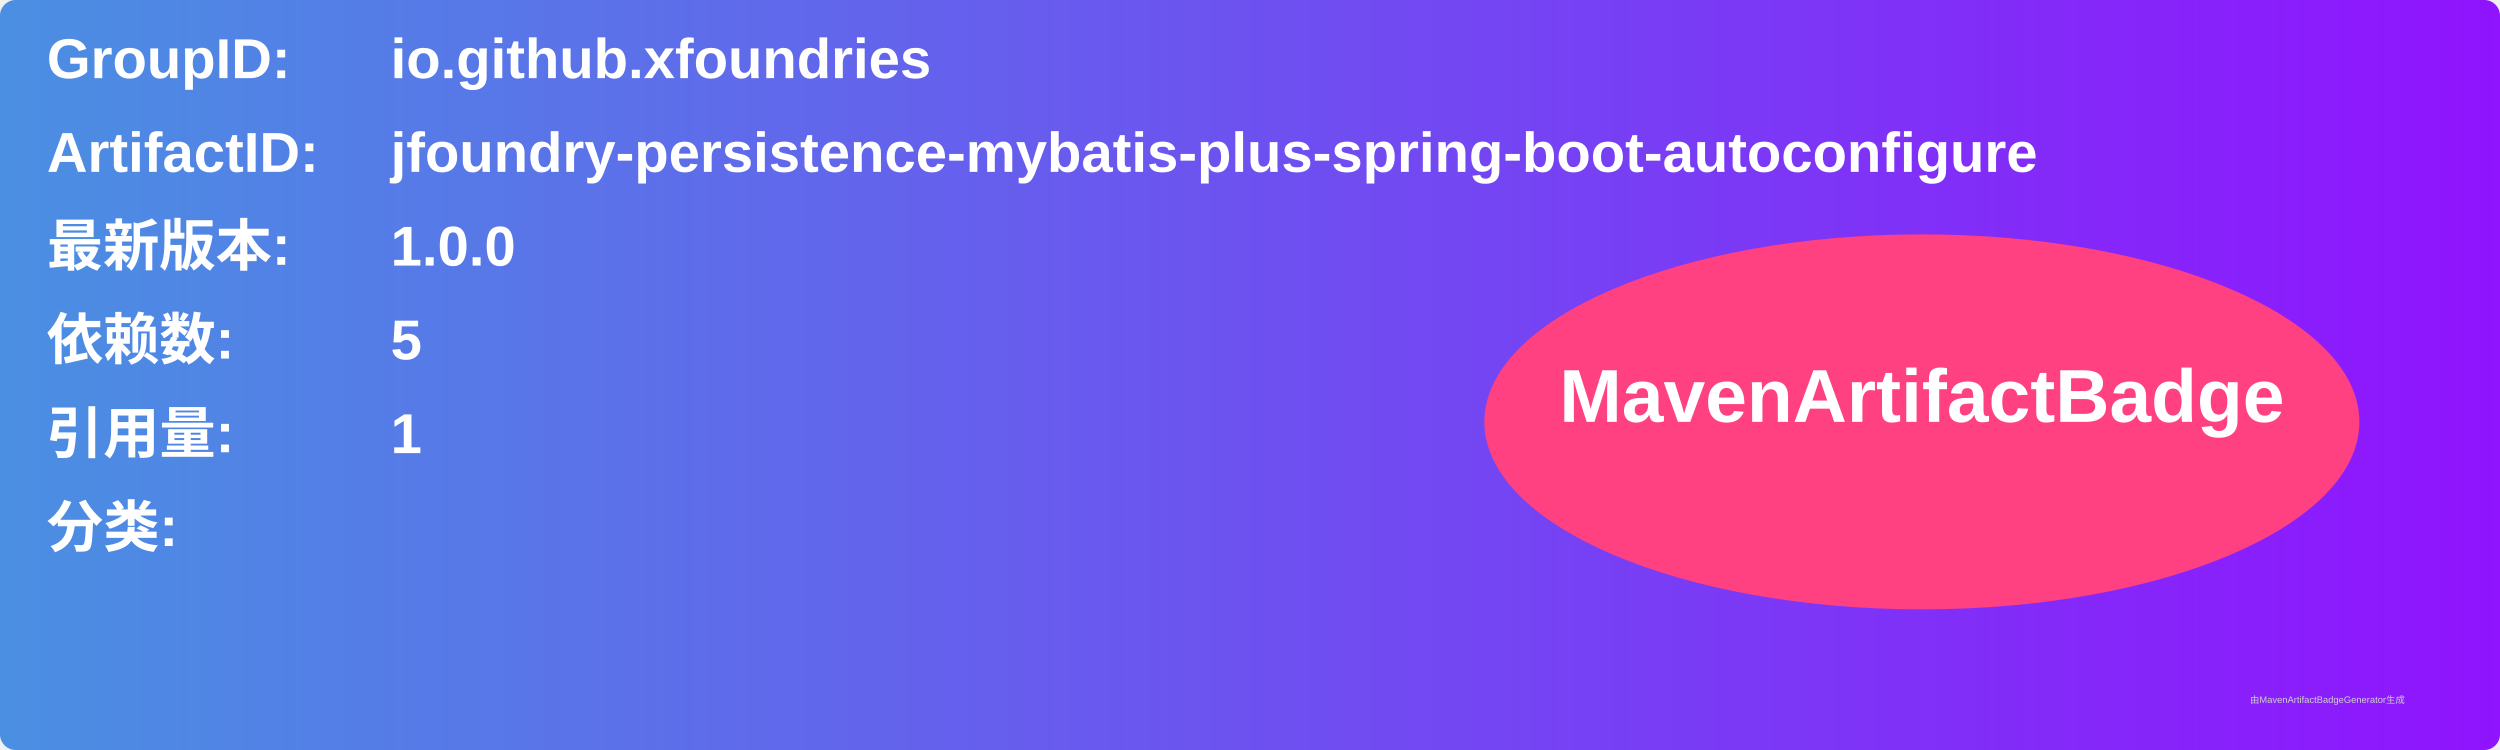
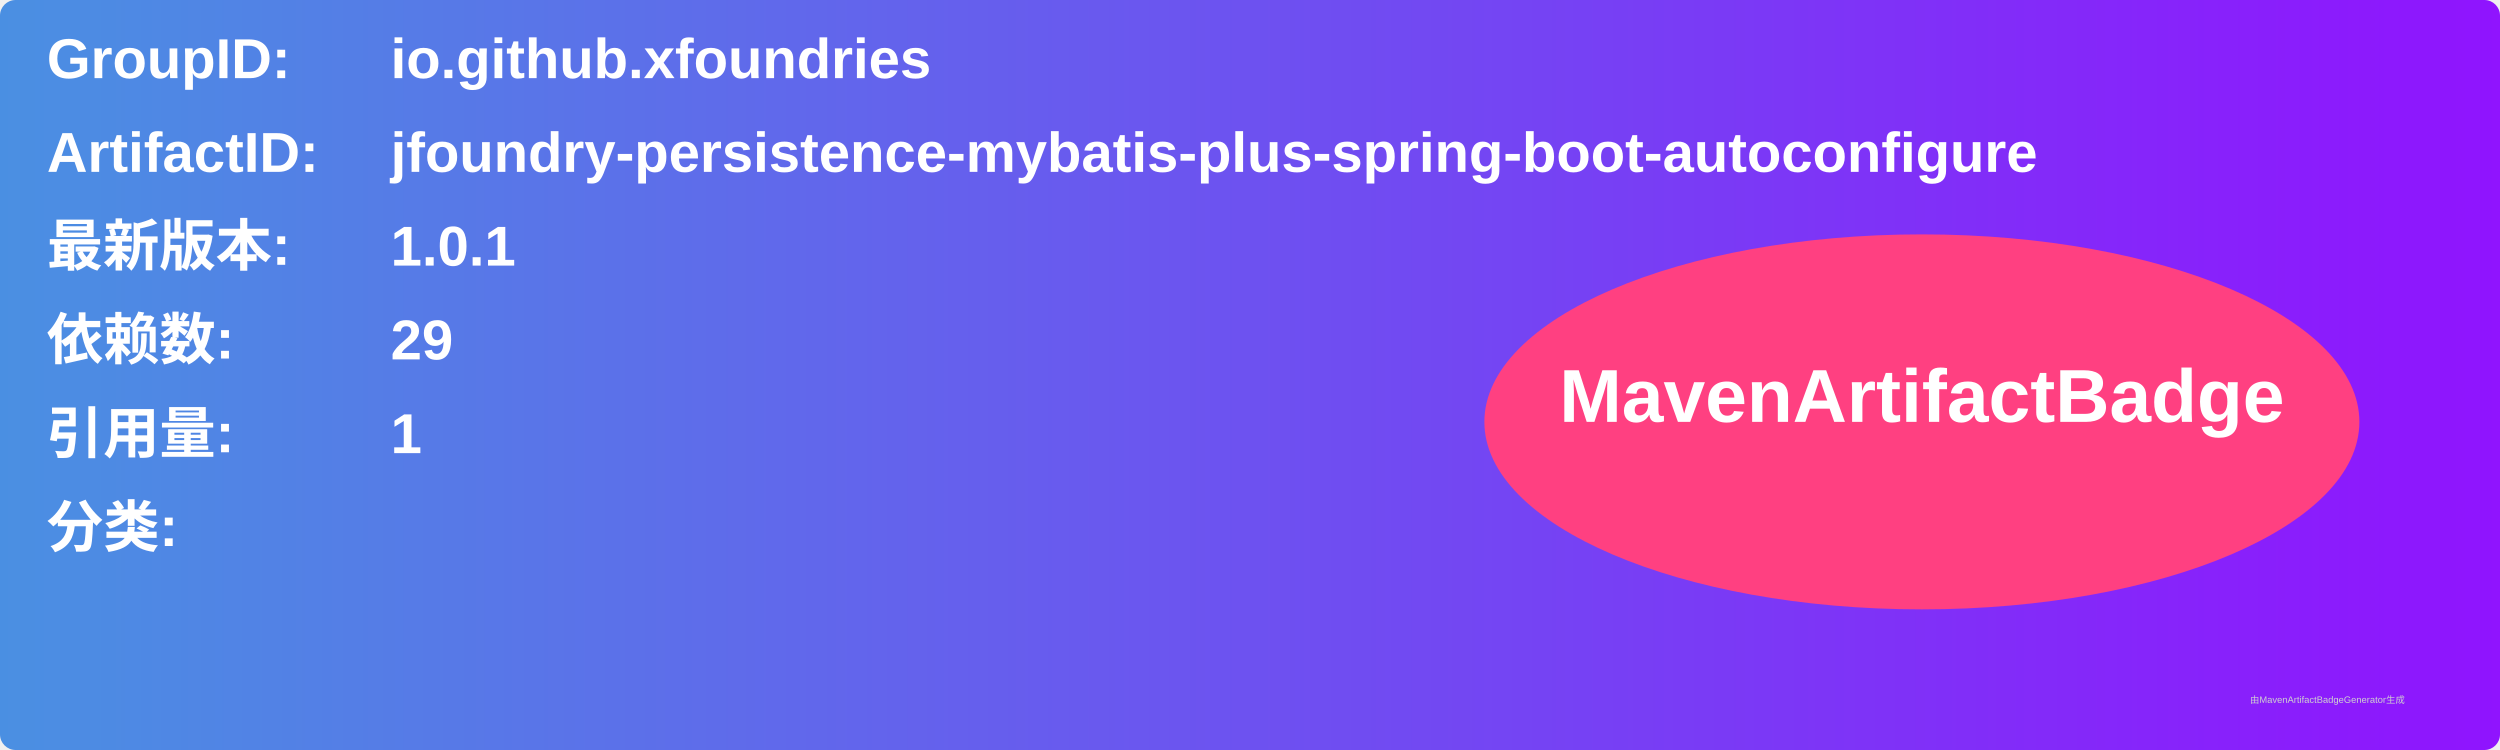
<svg xmlns="http://www.w3.org/2000/svg" width="800" height="240" viewBox="0 0 800 240">
  <linearGradient id="grad" x1="0%" y1="0%" x2="100%" y2="0%">
    <stop offset="0%" stop-color="#4a90e2" />
    <stop offset="100%" stop-color="#9013fe" />
  </linearGradient>
  <rect width="100%" height="100%" rx="5" ry="5" fill="url(#grad)" />
  <g transform="translate(15, 15)">
    <text x="0" y="10" font-family="Arial" font-size="18" fill="white" font-weight="bold" width="260">GroupID:</text>
    <text x="110" y="10" font-family="Arial" font-size="18" fill="white" font-weight="bold" width="460">io.github.xfoundries</text>
    <text x="0" y="40" font-family="Arial" font-size="18" fill="white" font-weight="bold" width="260">ArtifactID:</text>
    <text x="110" y="40" font-family="Arial" font-size="18" fill="white" font-weight="bold" width="460">jfoundry-persistence-mybatis-plus-spring-boot-autoconfigure</text>
    <text x="0" y="70" font-family="Arial" font-size="18" fill="white" font-weight="bold">最新版本:</text>
    <text x="110" y="70" font-family="Arial" font-size="18" fill="white" font-weight="bold">
-       <tspan font-weight="bold">1.0.0</tspan>
+       <tspan font-weight="bold">1.0.1</tspan>
    </text>
    <text x="0" y="100" font-family="Arial" font-size="18" fill="white" font-weight="bold">依赖数: </text>
    <text x="110" y="100" font-family="Arial" font-size="18" fill="white">
-       <tspan font-weight="bold">5</tspan>
+       <tspan font-weight="bold">29</tspan>
    </text>
    <text x="0" y="130" font-family="Arial" font-size="18" fill="white" font-weight="bold">引用量: </text>
    <text x="110" y="130" font-family="Arial" font-size="18" fill="white">
      <tspan font-weight="bold">1</tspan>
    </text>
    <text x="0" y="160" font-family="Arial" font-size="18" fill="white" font-weight="bold">分类:</text>
    <text x="10" y="190" font-family="Arial" font-size="10" fill="white">
      <tspan font-weight="bold" />
    </text>
    <ellipse cx="600" cy="120" rx="140" ry="60" fill="#ff4081" />
    <text x="600" y="120" text-anchor="middle" font-family="Arial" font-size="24" fill="white" font-weight="bold">MavenArtifactBadge</text>
  </g>
  <text x="720" y="225" font-family="Arial" font-size="3" fill="#d0d0d0">由MavenArtifactBadgeGenerator生成</text>
</svg>
